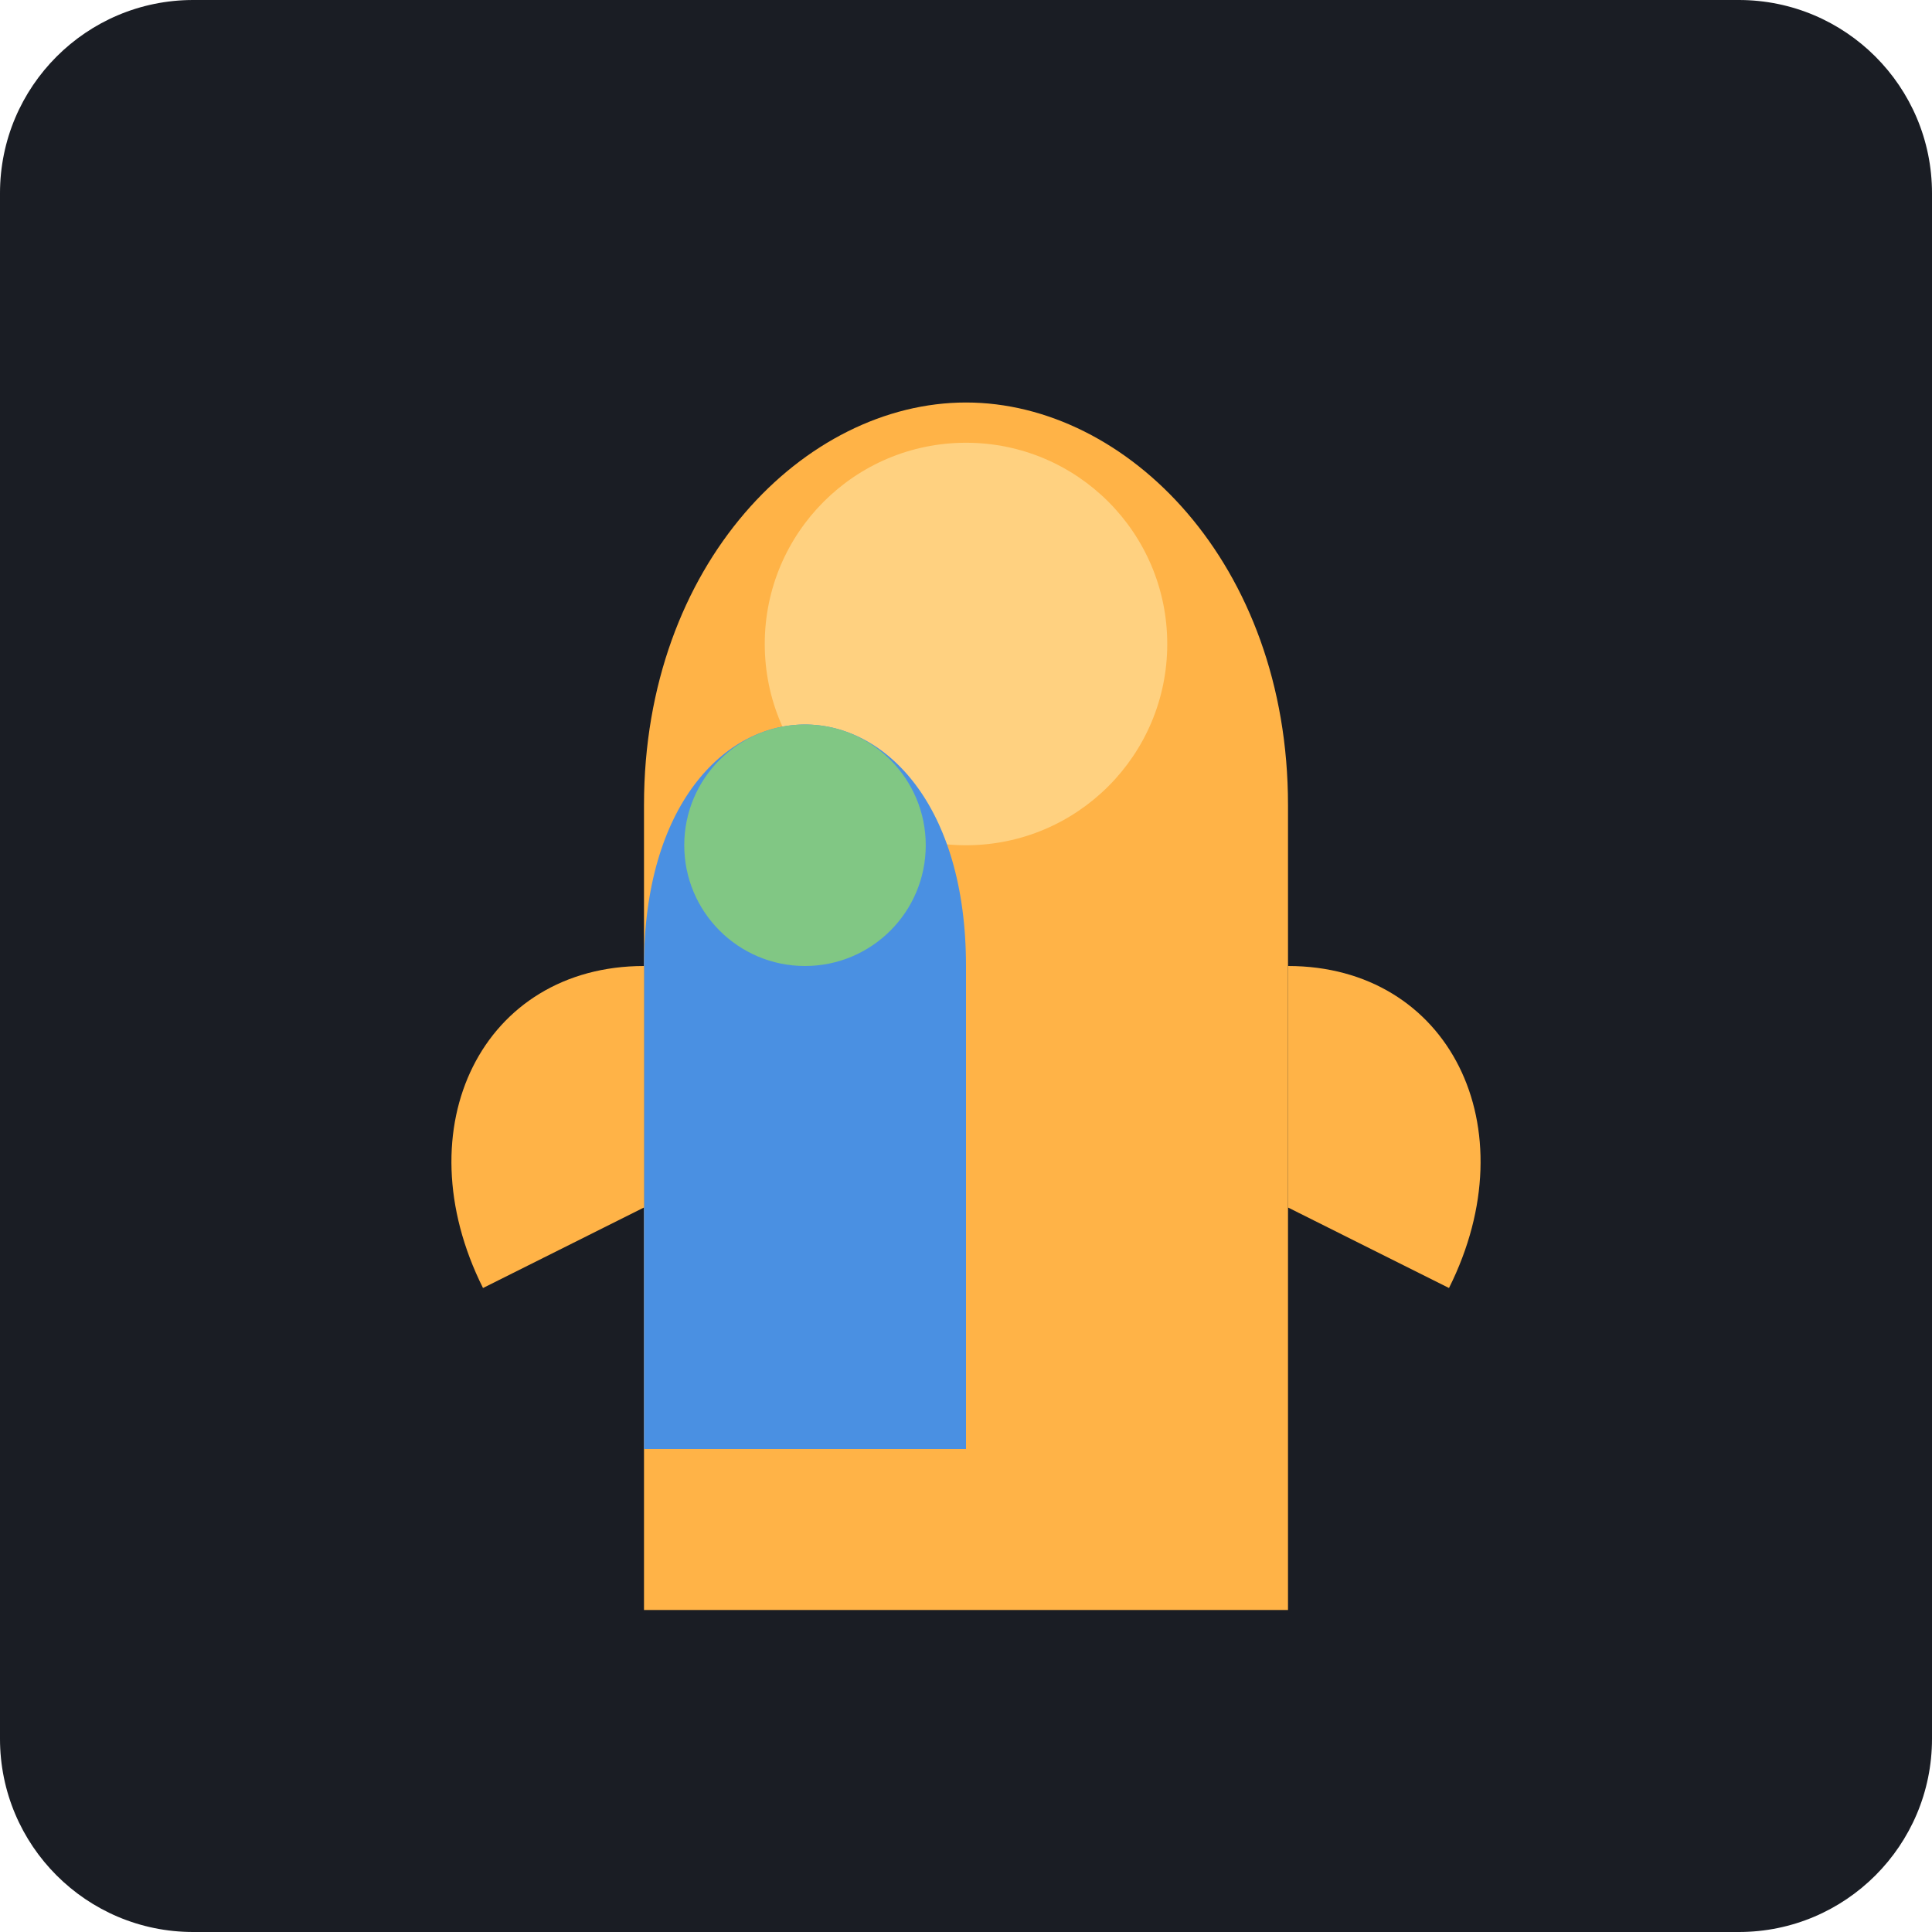
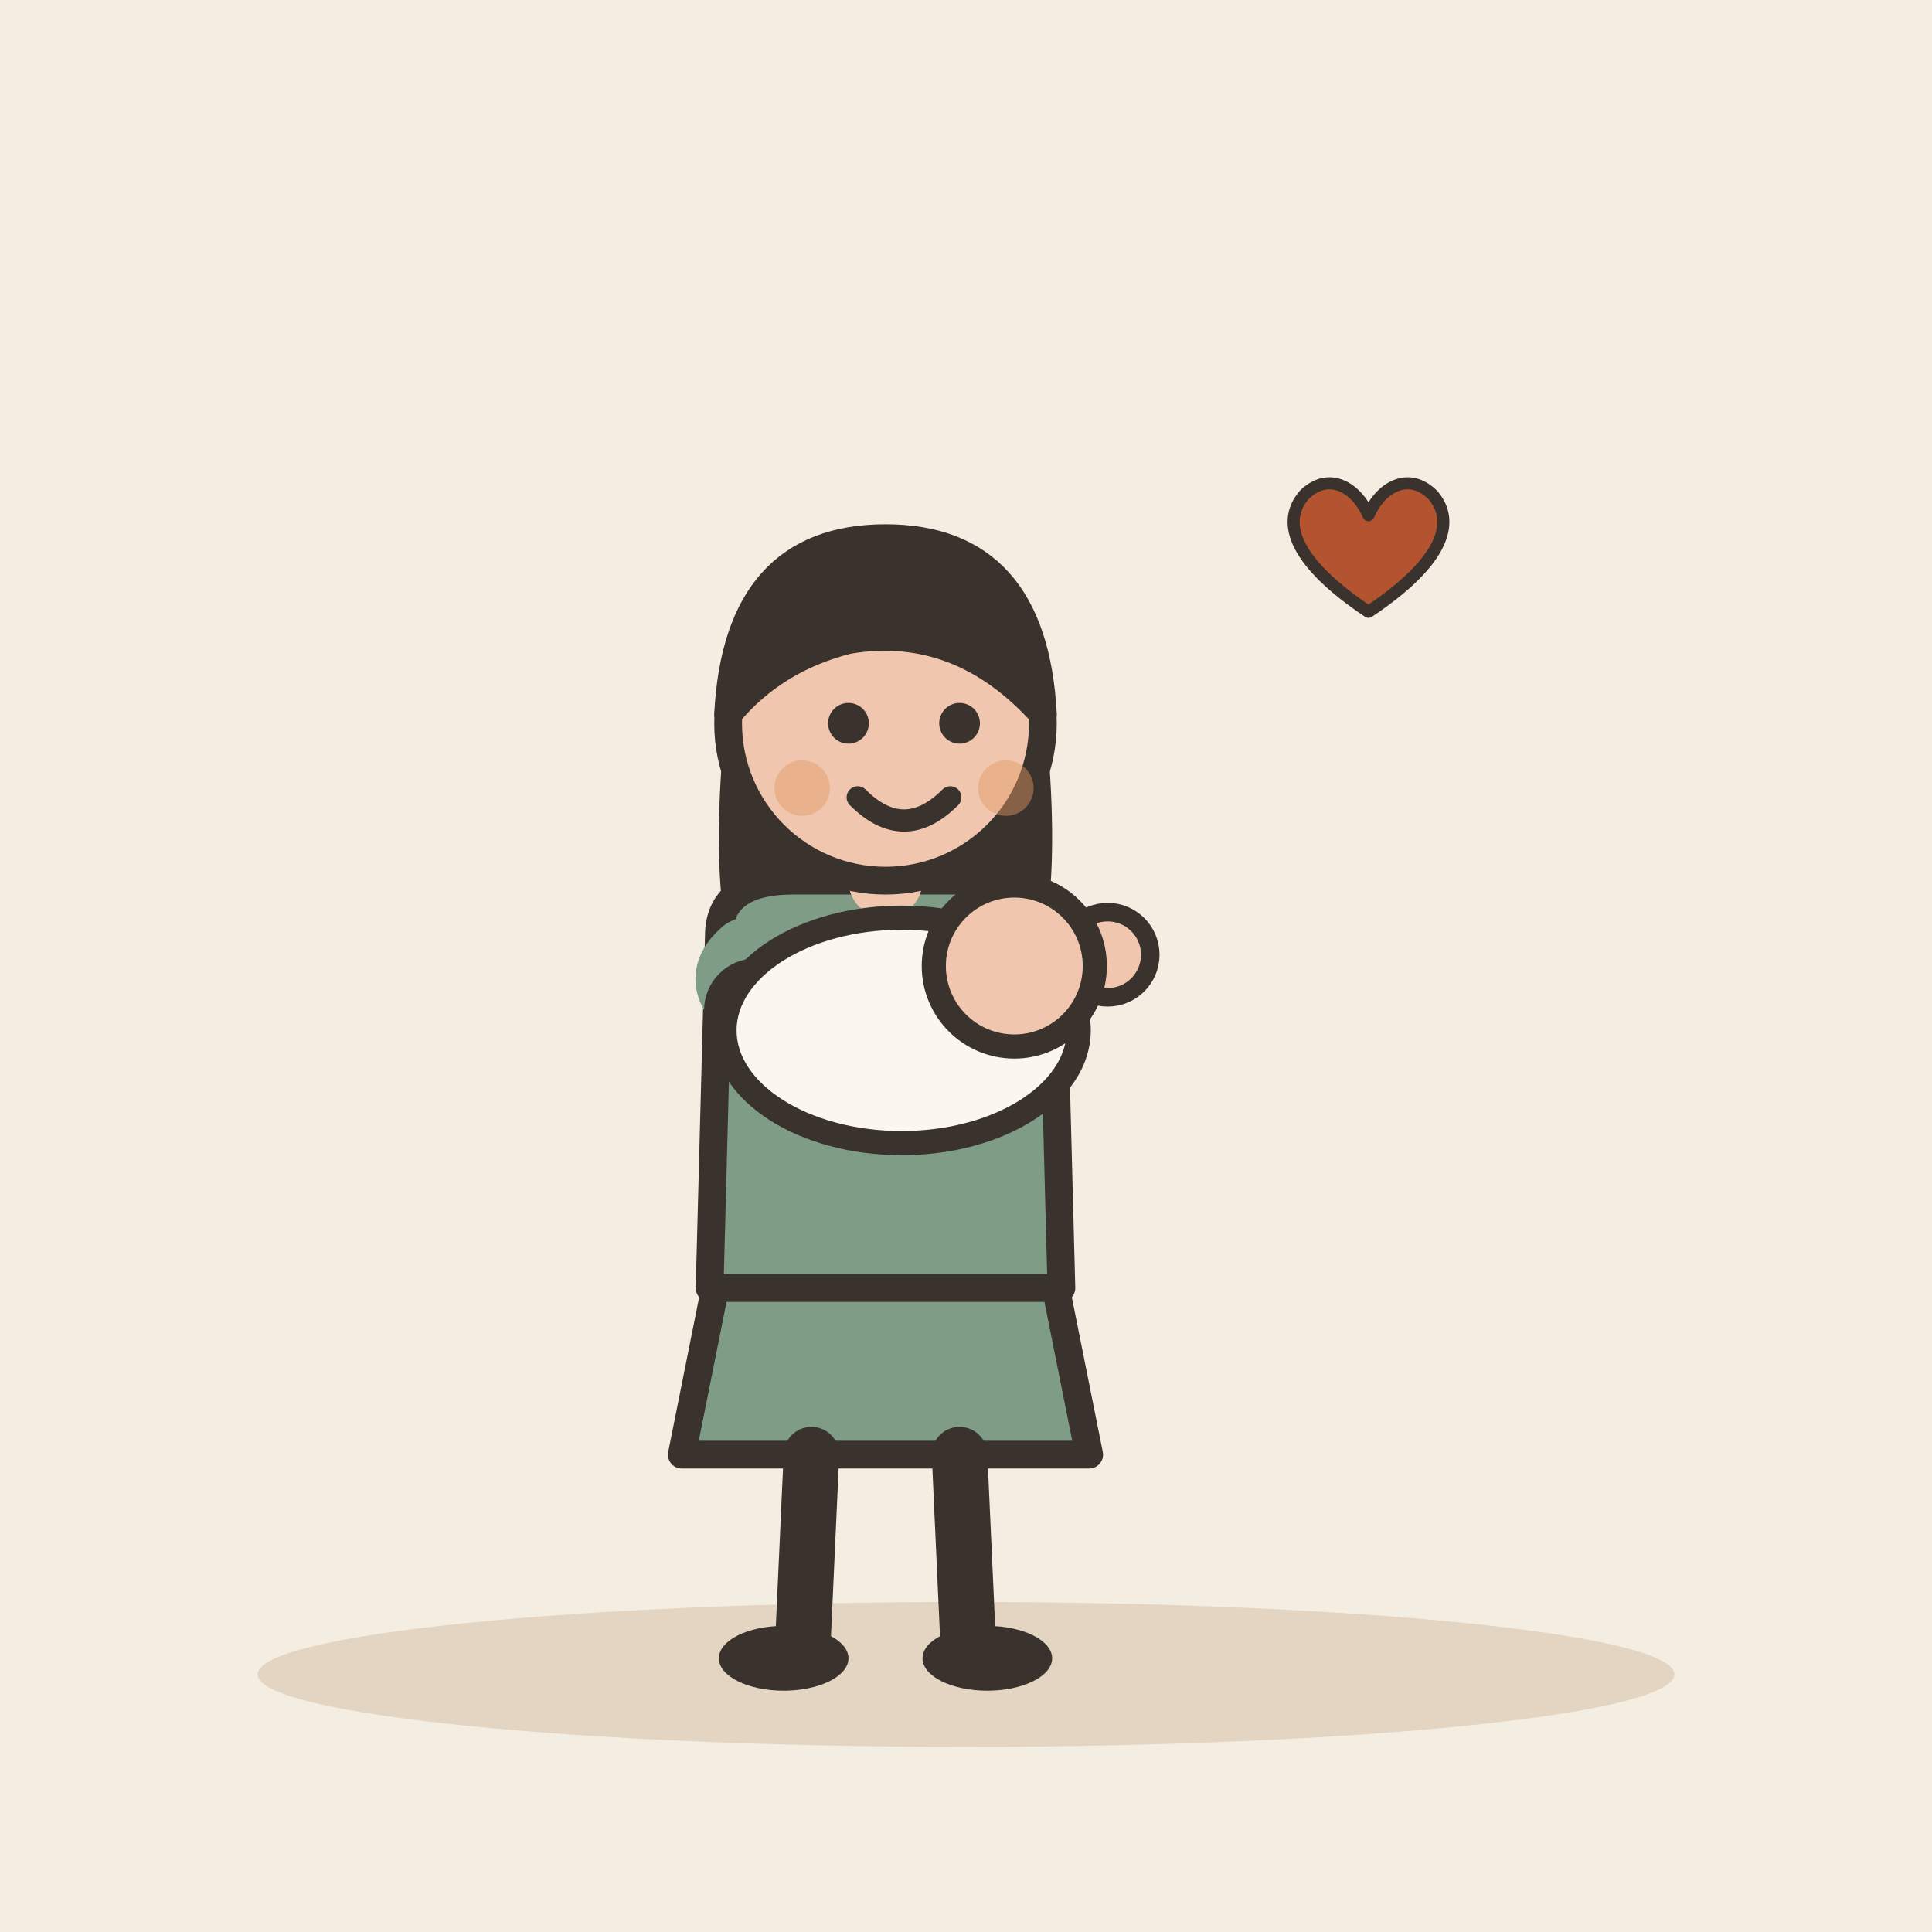
- <svg xmlns="http://www.w3.org/2000/svg" viewBox="0 0 240 240">
-   <rect width="240" height="240" rx="24" fill="#1A1D24" />
-   <g transform="translate(40, 40)">
-     <path d="M120 60 C120 30 100 10 80 10 C60 10 40 30 40 60 L40 160 L120 160 Z" fill="#FFB347" />
-     <circle cx="80" cy="40" r="25" fill="#FFD180" />
-     <path d="M80 80 C80 60 70 50 60 50 C50 50 40 60 40 80 L40 140 L80 140 Z" fill="#4A90E2" />
-     <circle cx="60" cy="65" r="15" fill="#81C784" />
-     <path d="M40 80 C20 80 10 100 20 120 L40 110" fill="#FFB347" />
-     <path d="M120 80 C140 80 150 100 140 120 L120 110" fill="#FFB347" />
+ <svg xmlns="http://www.w3.org/2000/svg" viewBox="0 0 240 240" data-style="editorial">
+   <rect width="240" height="240" fill="#F4EDE2" />
+   <ellipse cx="120" cy="208" rx="88" ry="9" fill="#E3D5C1" />
+   <g transform="translate(110 206) scale(1.15 1.15)">
+     <path d="M-18 -42L-22 -22L22 -22L18 -42Z" fill="#7E9C86" stroke="#3A332D" stroke-width="3" stroke-linecap="round" stroke-linejoin="round" />
+     <path d="M-8 -22L-9 0" stroke="#3A332D" stroke-width="6" stroke-linecap="round" fill="none" />
+     <path d="M8 -22L9 0" stroke="#3A332D" stroke-width="6" stroke-linecap="round" fill="none" />
+     <ellipse cx="-11" cy="0" rx="7" ry="3.5" fill="#3A332D" />
+     <ellipse cx="11" cy="0" rx="7" ry="3.5" fill="#3A332D" />
+     <path d="M-17 -104Q-20 -78 -14 -70L-6 -78L6 -78L14 -70Q20 -78 17 -104Z" fill="#3A332D" />
+     <path d="M-18 -78Q-18 -84 -10 -84L10 -84Q18 -84 18 -78L19 -40L-19 -40Z" fill="#7E9C86" stroke="#3A332D" stroke-width="3" stroke-linecap="round" stroke-linejoin="round" />
+     <path d="M-15 -76Q-18.5 -73 -14 -70" fill="none" stroke="#7E9C86" stroke-width="8" stroke-linecap="round" stroke-linejoin="round" />
+     <circle cx="-14" cy="-70" r="4.6" fill="#F0C7AE" stroke="#3A332D" stroke-linecap="round" stroke-linejoin="round" stroke-width="2" />
+     <path d="M15 -76Q23.5 -76 24 -76" fill="none" stroke="#7E9C86" stroke-width="8" stroke-linecap="round" stroke-linejoin="round" />
+     <circle cx="24" cy="-76" r="4.6" fill="#F0C7AE" stroke="#3A332D" stroke-linecap="round" stroke-linejoin="round" stroke-width="2" />
+     <path d="M0 -84L0 -88" stroke="#F0C7AE" stroke-width="8" stroke-linecap="round" fill="none" />
+     <circle cx="0" cy="-101" r="17" fill="#F0C7AE" stroke="#3A332D" stroke-width="3" stroke-linecap="round" stroke-linejoin="round" />
+     <path d="M-17 -102Q-16 -121 0 -121Q16 -121 17 -102Q8 -112 -4 -110Q-12 -108 -17 -102Z" fill="#3A332D" stroke="#3A332D" stroke-width="3" stroke-linecap="round" stroke-linejoin="round" />
+     <circle cx="-4" cy="-101" r="2.2" fill="#3A332D" />
+     <circle cx="8" cy="-101" r="2.2" fill="#3A332D" />
+     <path d="M-3 -93Q2 -88 7 -93" fill="none" stroke="#3A332D" stroke-width="2.4" stroke-linecap="round" stroke-linejoin="round" />
+     <circle cx="-9" cy="-94" r="3" fill="#E39A62" opacity="0.45" />
+     <circle cx="13" cy="-94" r="3" fill="#E39A62" opacity="0.45" />
+   </g>
+   <g transform="translate(112 128)">
+     <ellipse cx="0" cy="0" rx="22" ry="14" fill="#FBF6EE" stroke="#3A332D" stroke-width="3" stroke-linecap="round" stroke-linejoin="round" />
+     <circle cx="14" cy="-8" r="10" fill="#F0C7AE" stroke="#3A332D" stroke-width="3" stroke-linecap="round" stroke-linejoin="round" />
+   </g>
+   <g transform="translate(170 70) scale(0.5 0.5)">
+     <path d="M0 12C-18 0 -22 -10 -16 -17C-10 -23 -3 -19 0 -12C3 -19 10 -23 16 -17C22 -10 18 0 0 12Z" fill="#B4532F" stroke="#3A332D" stroke-width="3" stroke-linecap="round" stroke-linejoin="round" />
  </g>
</svg>
